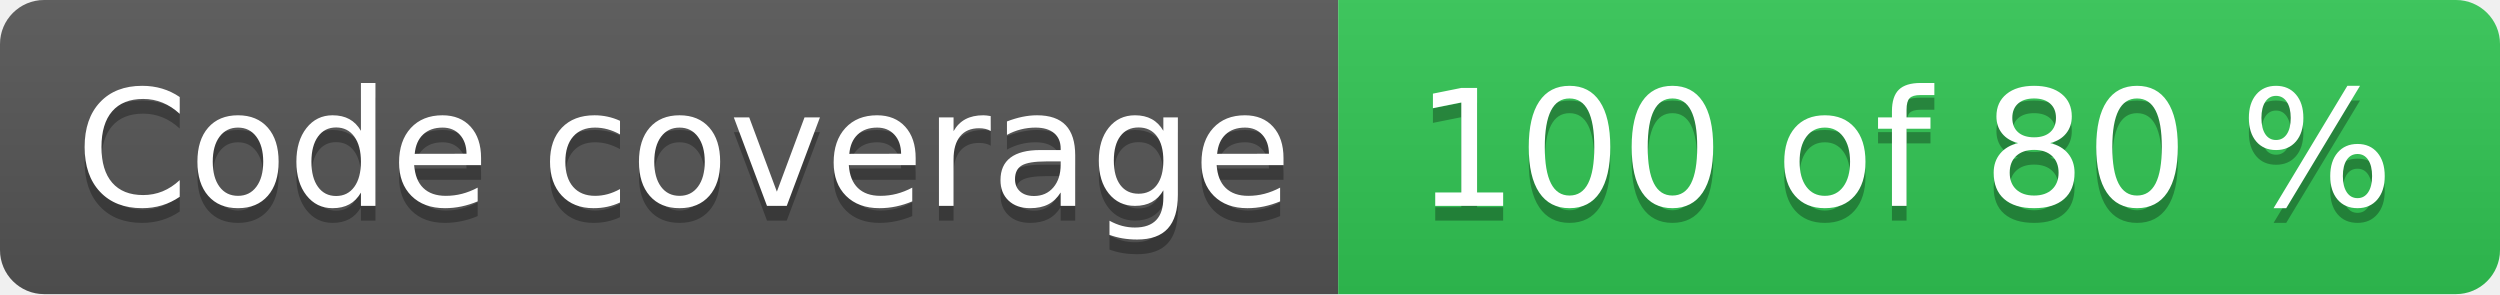
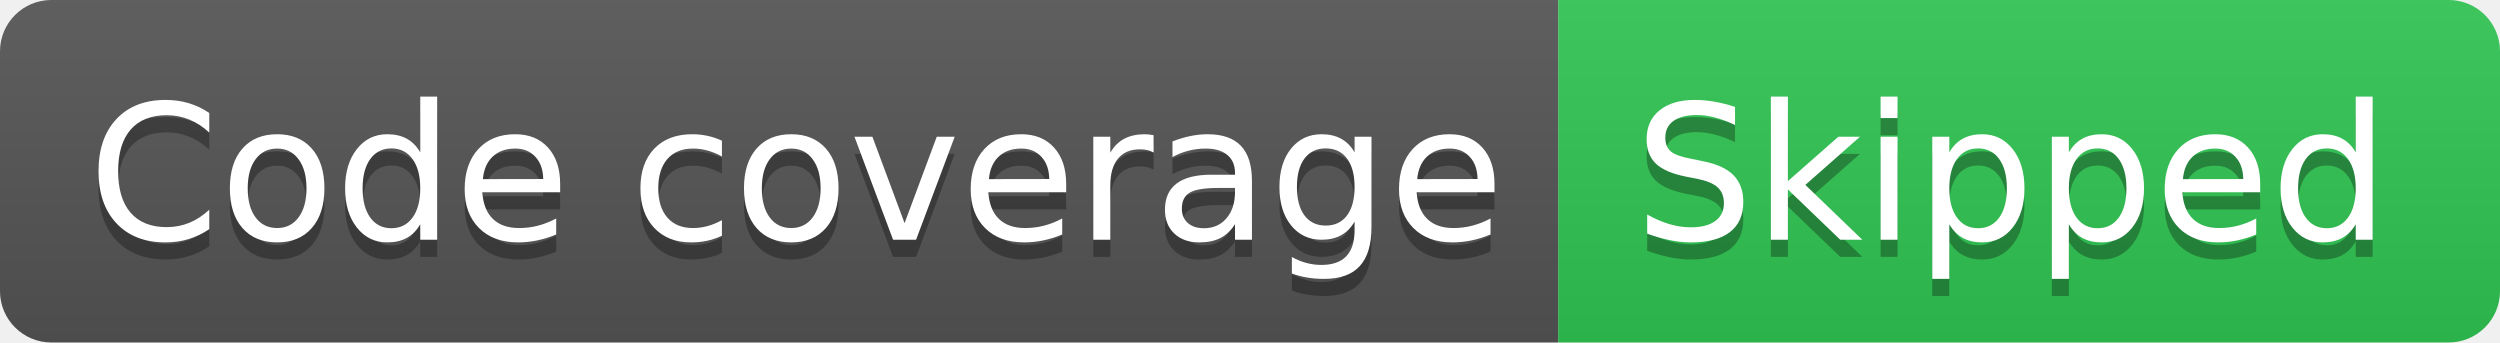
- <svg xmlns="http://www.w3.org/2000/svg" width="170" height="20" role="img" aria-label="Code coverage: 100 of 80 %">
+ <svg xmlns="http://www.w3.org/2000/svg" width="146" height="20" role="img" aria-label="Code coverage: Skipped">
  <linearGradient id="s" x2="0" y2="100%">
    <stop offset="0" stop-color="#bbb" stop-opacity=".1" />
    <stop offset="1" stop-opacity=".1" />
  </linearGradient>
  <clipPath id="r">
-     <rect width="170" height="20" rx="3" fill="#fff" />
+     <rect width="146" height="20" rx="3" fill="#fff" />
  </clipPath>
  <g clip-path="url(#r)">
    <rect width="91" height="20" fill="#555" />
-     <rect x="91" width="79" height="20" fill="#31c653" />
-     <rect width="170" height="20" fill="url(#s)" />
+     <rect x="91" width="55" height="20" fill="#31c653" />
+     <rect width="146" height="20" fill="url(#s)" />
  </g>
  <g fill="#fff" text-anchor="middle" font-family="Verdana,Geneva,DejaVu Sans,sans-serif" text-rendering="geometricPrecision" font-size="110">
    <text aria-hidden="true" x="465" y="150" fill="#010101" fill-opacity=".3" transform="scale(.1)" textLength="810">Code coverage</text>
    <text x="465" y="140" transform="scale(.1)" fill="#fff" textLength="810">Code coverage</text>
-     <text aria-hidden="true" x="1295" y="150" fill="#010101" fill-opacity=".3" transform="scale(.1)" textLength="690">100 of 80 %</text>
-     <text x="1295" y="140" transform="scale(.1)" fill="#fff" textLength="690">100 of 80 %</text>
+     <text aria-hidden="true" x="1175" y="150" fill="#010101" fill-opacity=".3" transform="scale(.1)" textLength="450">Skipped</text>
+     <text x="1175" y="140" transform="scale(.1)" fill="#fff" textLength="450">Skipped</text>
  </g>
</svg>
